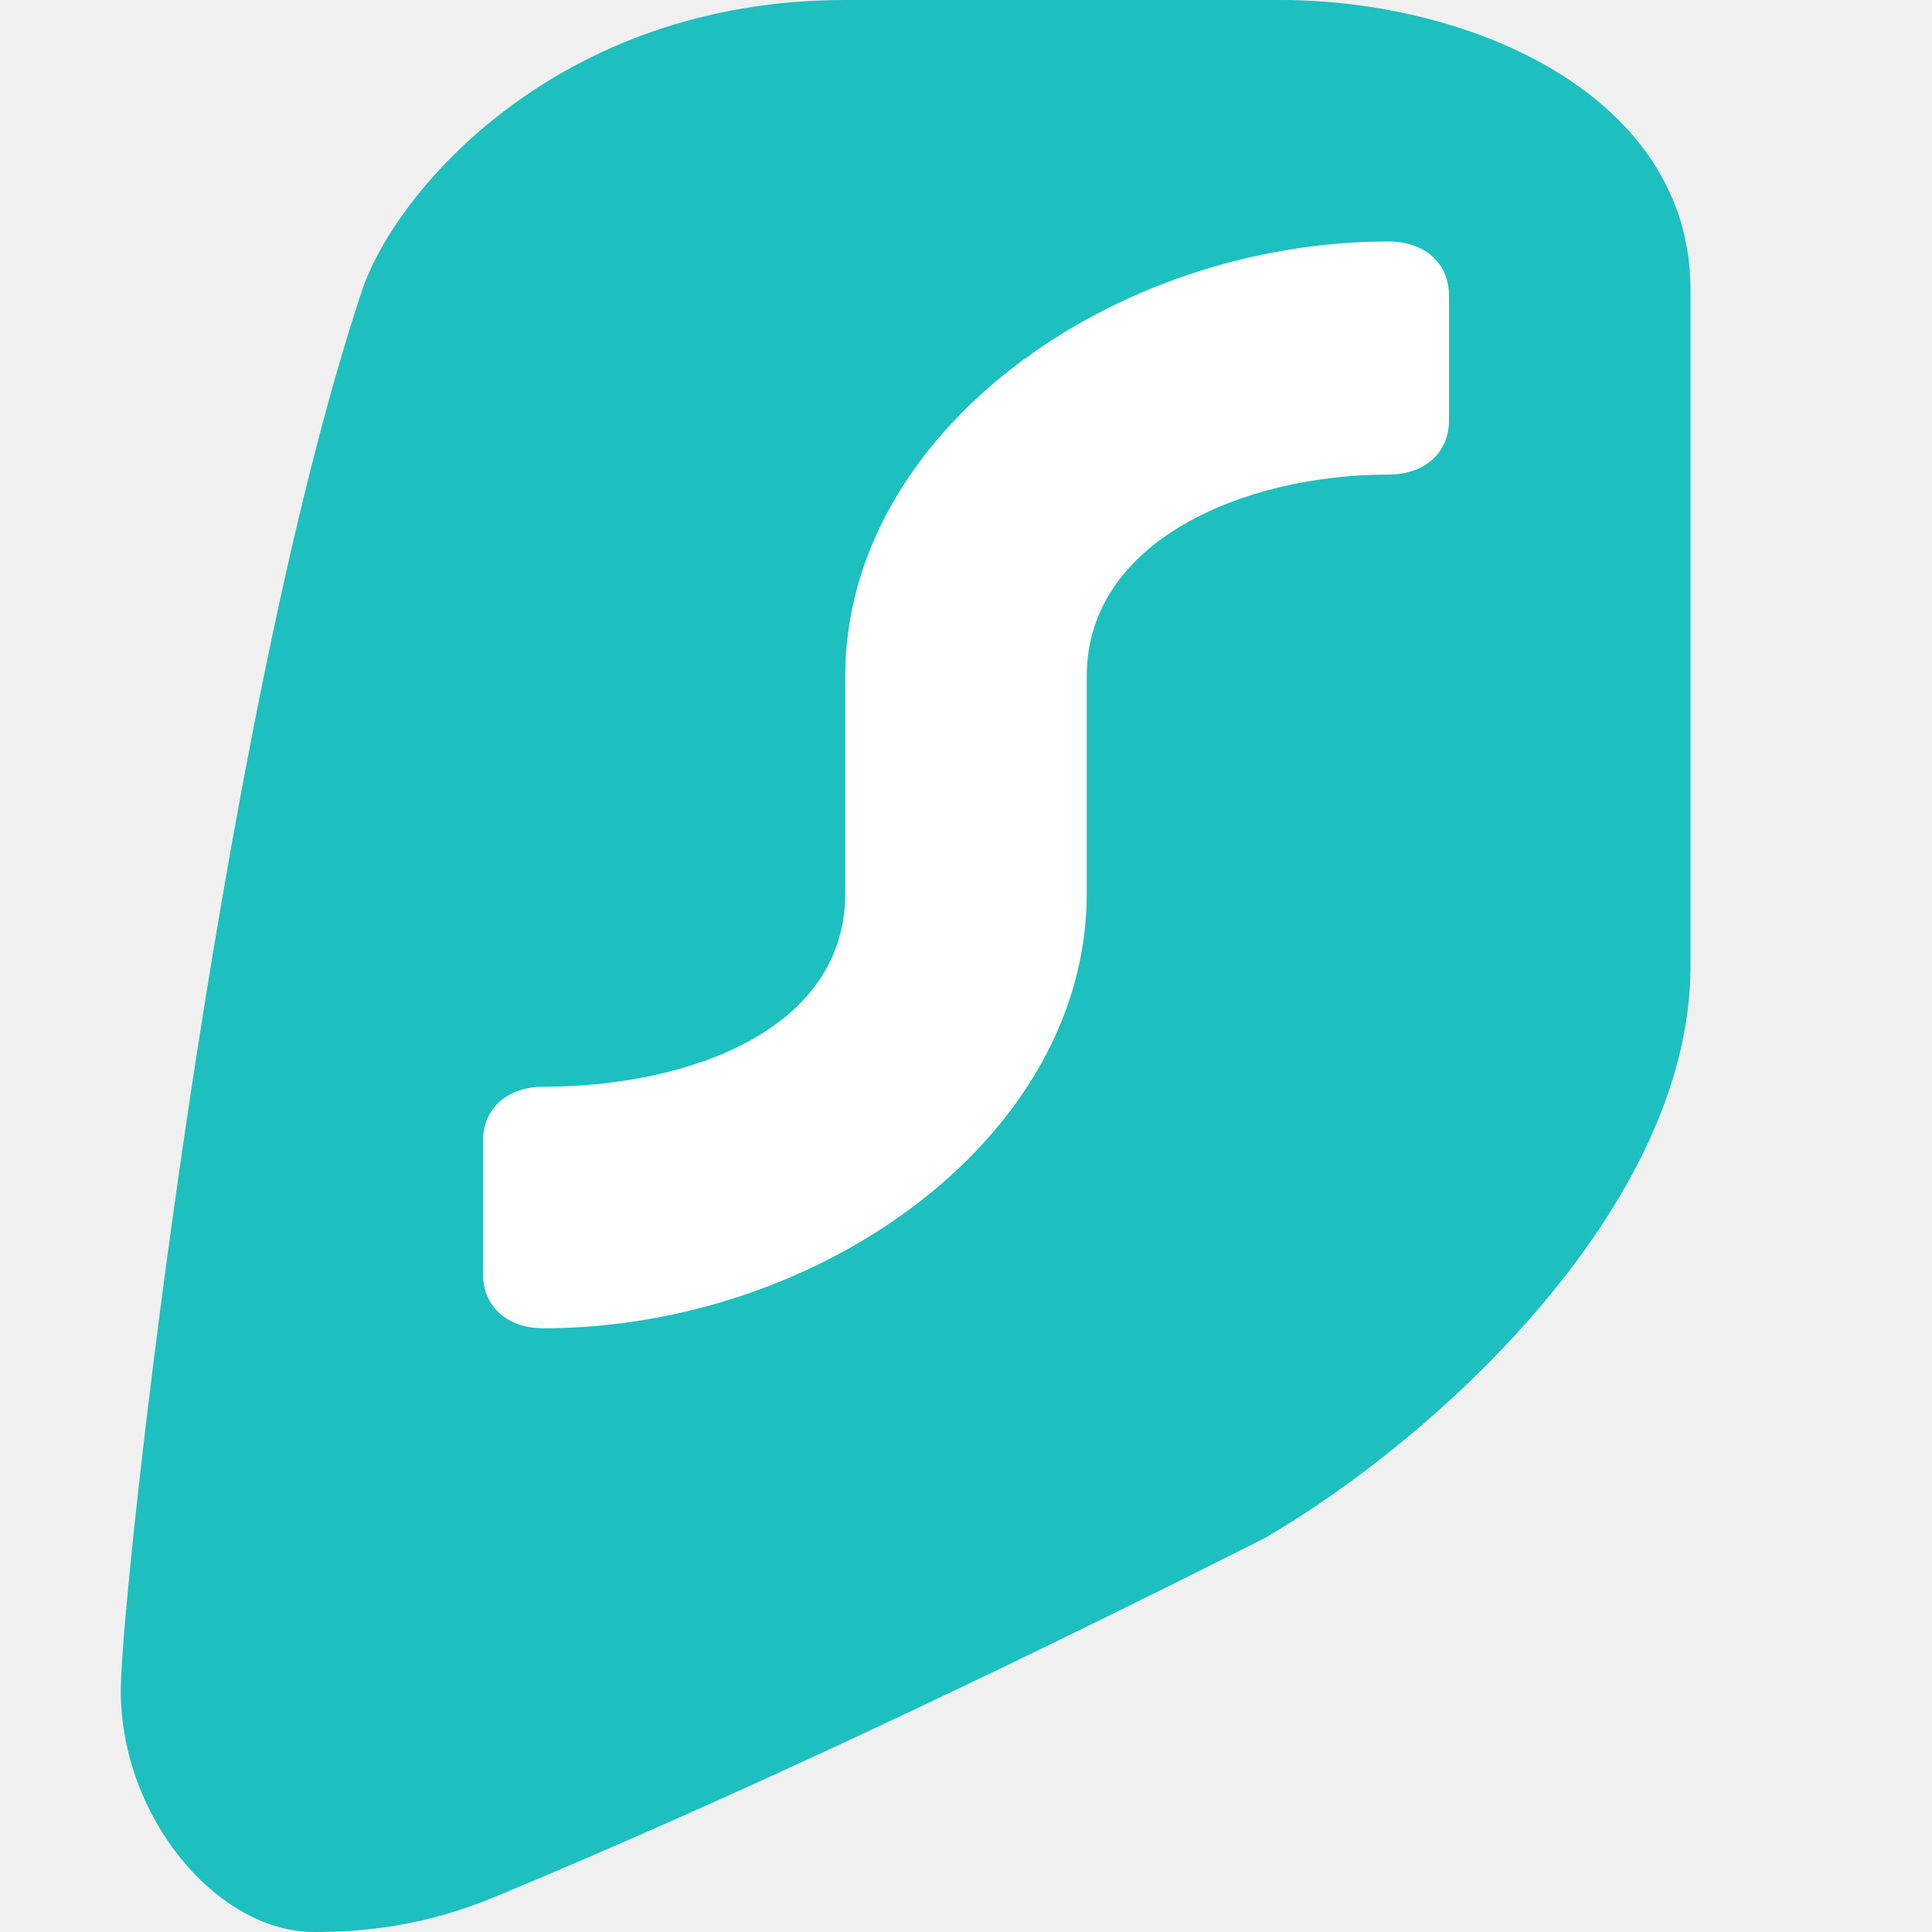
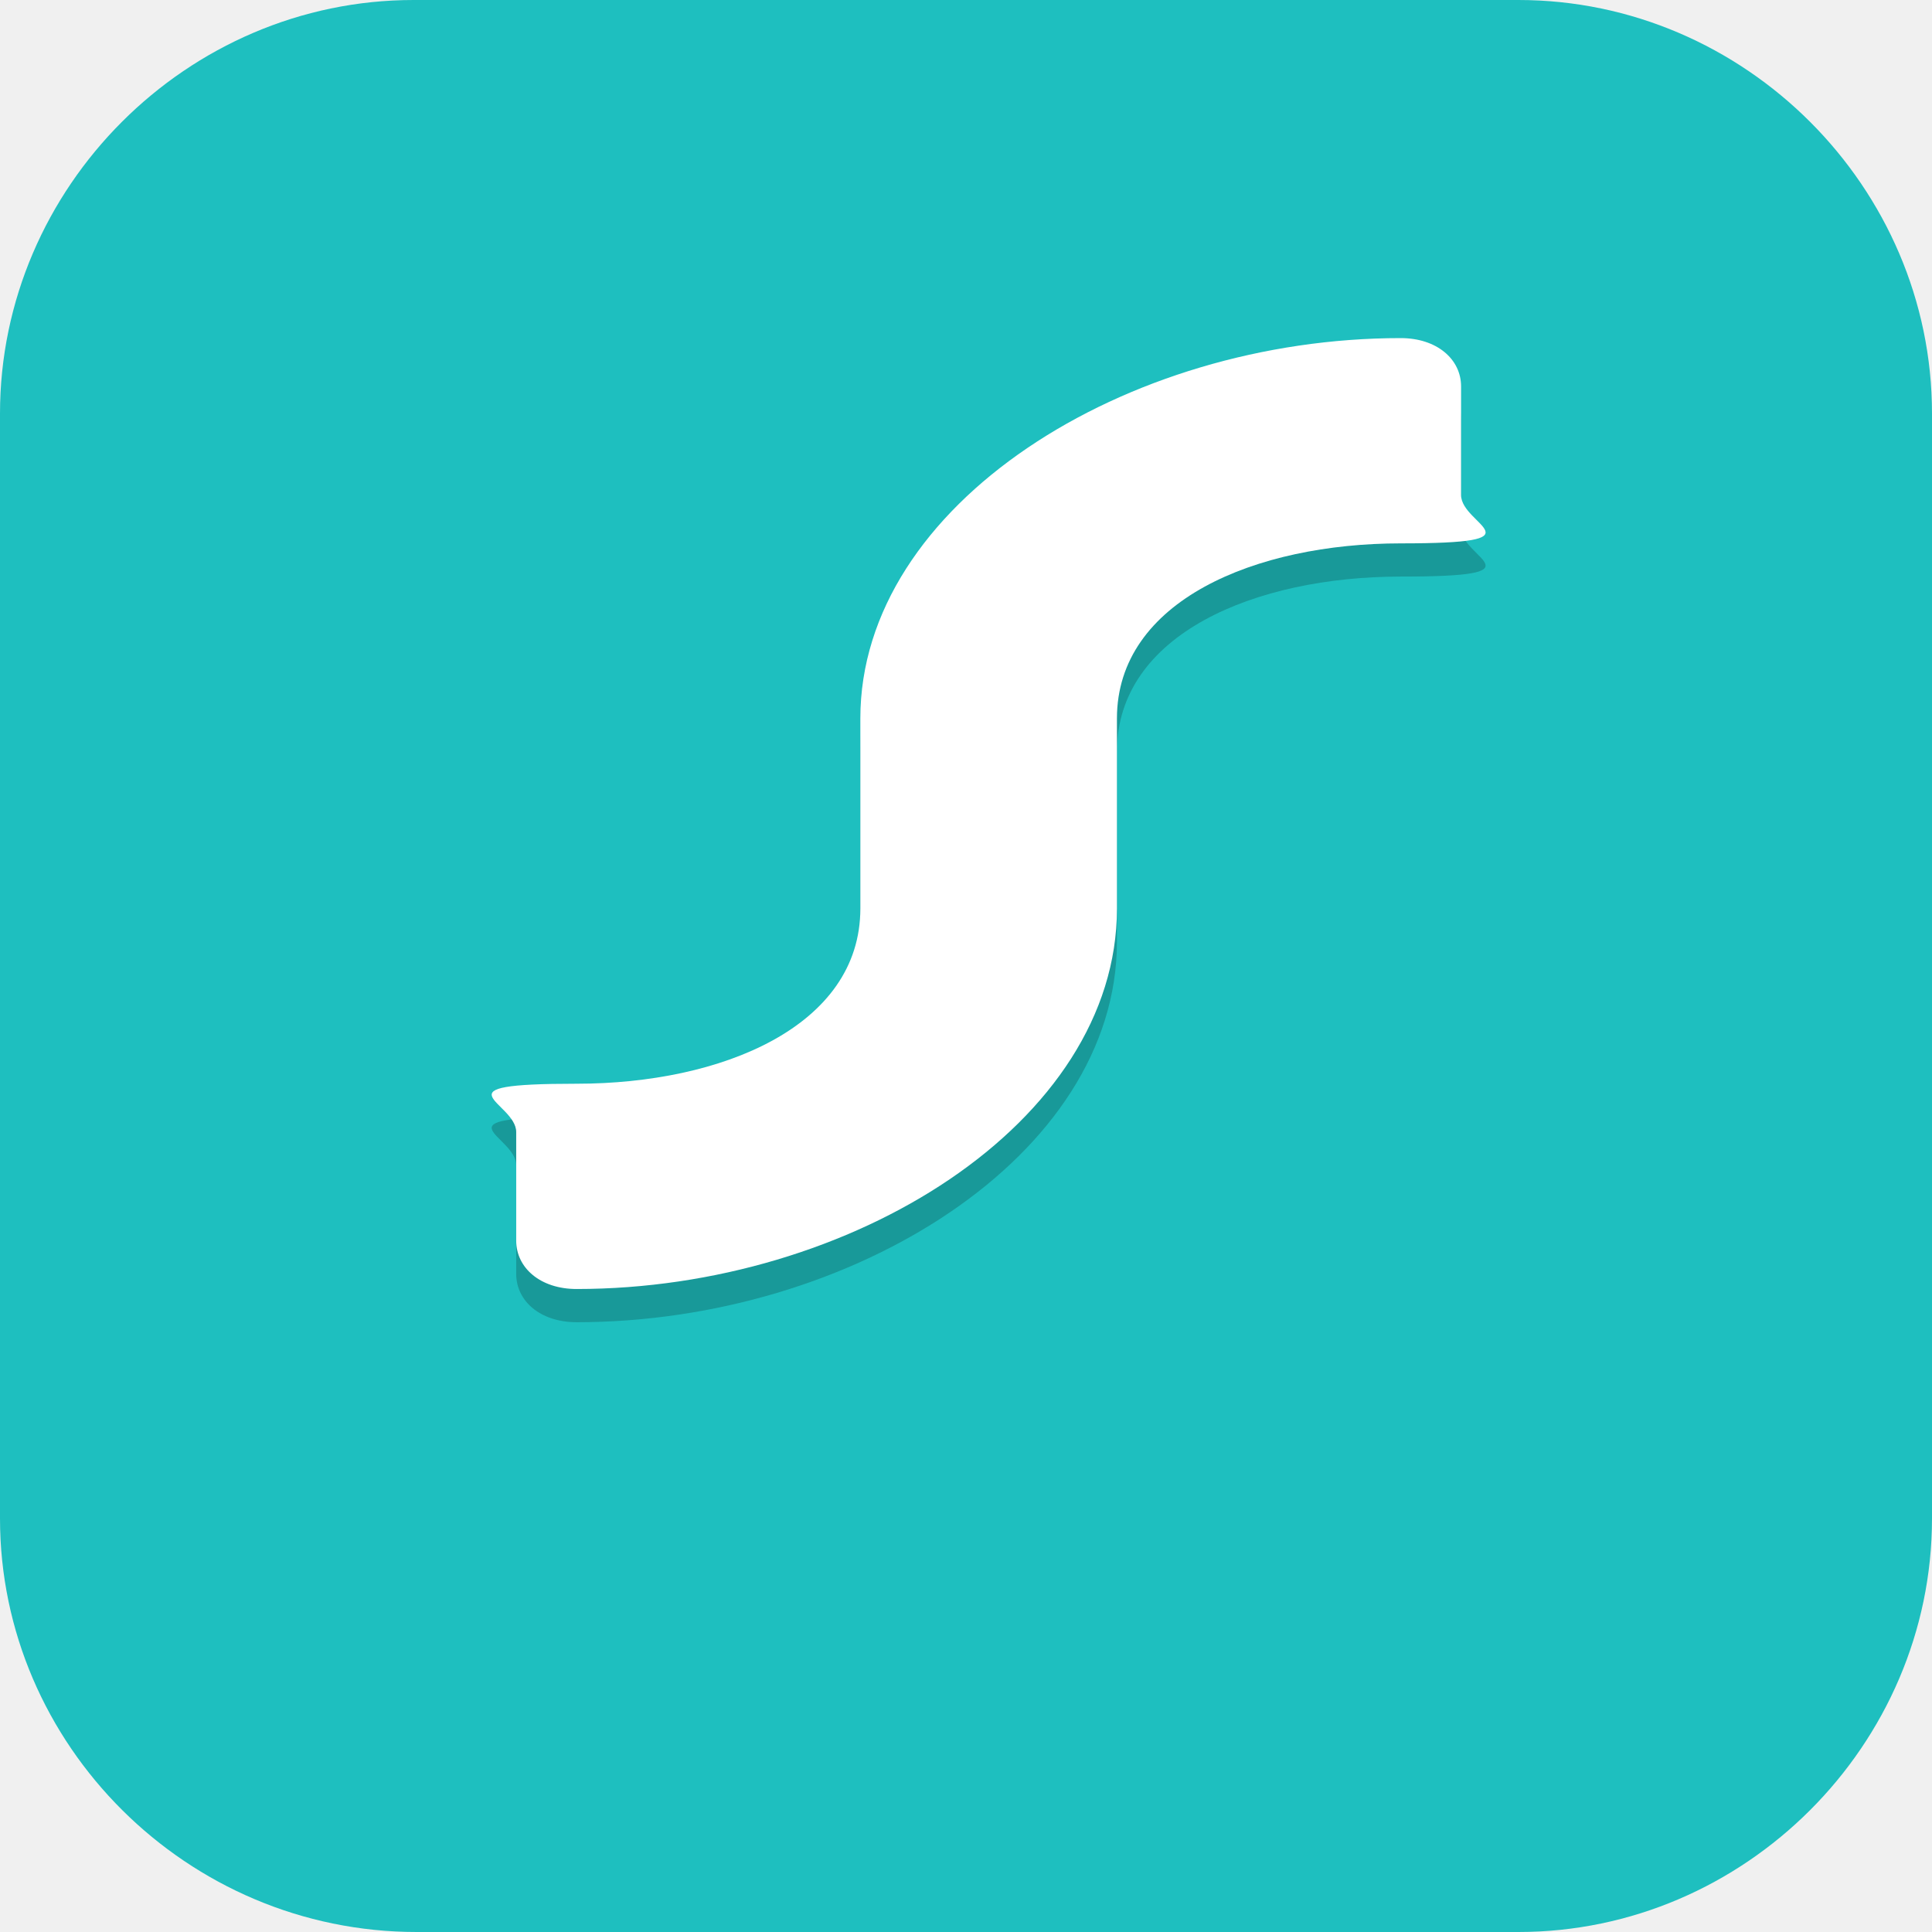
- <svg xmlns="http://www.w3.org/2000/svg" width="16" height="16" version="1.1">
-   <path style="fill:#1ebfbf" d="M 10.6,0 H 7 C 4.6,0 3.27,1.6 3,2.4 1.8,6 1,13.2 1,14 1,15.05 1.8,16 2.6,16 3.02,16 3.53,15.95 4.12,15.7 6,14.92 8.19,13.89 10.47,12.74 11.87,11.93 14,10 14,8 V 2.4 C 14,0.8 12.2,0 10.6,0 Z" />
-   <path style="fill:#ffffff" d="M 12,2.45 C 12,2.18 11.8,2 11.5,2 9.21,2 7,3.58 7,5.6 V 7.4 C 7,8.53 5.7,9 4.5,9 4.2,9 4,9.18 4,9.45 V 10.55 C 4,10.82 4.2,11 4.5,11 6.79,11 9,9.42 9,7.4 V 5.6 C 9,4.48 10.3,3.93 11.5,3.93 11.8,3.93 12,3.75 12,3.48 Z" />
+ <svg xmlns="http://www.w3.org/2000/svg" id="_图层_1" version="1.1" viewBox="0 0 64 64" width="16" height="16">
+   <defs>
+     <style>
+       .st0 {
+         fill: #cd5252;
+       }
+ 
+       .st1 {
+         fill: #4f4f4f;
+       }
+ 
+       .st2, .st3, .st4, .st5 {
+         display: none;
+       }
+ 
+       .st2, .st6, .st7, .st8, .st5, .st9 {
+         isolation: isolate;
+       }
+ 
+       .st2, .st6, .st8, .st5 {
+         opacity: .2;
+       }
+ 
+       .st10, .st8, .st5, .st9 {
+         fill: #fff;
+       }
+ 
+       .st3, .st11 {
+         fill: #1ebfbf;
+       }
+ 
+       .st12 {
+         fill: #303030;
+       }
+ 
+       .st7 {
+         opacity: .5;
+       }
+ 
+       .st13 {
+         fill: #f5432a;
+       }
+ 
+       .st9 {
+         opacity: .1;
+       }
+     </style>
+   </defs>
+   <path class="st11" d="M50.4,64H13.8c-7.6,0-13.8-6.2-13.8-13.7V13.7C0,6.2,6.2,0,13.7,0h36.6c7.5,0,13.7,6.2,13.7,13.7v36.6c0,7.5-6.2,13.7-13.7,13.7h.1Z" />
+   <g class="st4">
+     <path class="st6" d="M7.4,49.6v1.6c0,1.2,1.1,2.2,2.4,2.2h2.3c1.3,0,2.4-1,2.4-2.2v-1.6c0,1.2-1.1,2.2-2.4,2.2h-2.3c-1.3,0-2.4-1-2.4-2.2ZM50.6,49.6v1.6c0,1.2,1.1,2.2,2.4,2.2h2.3c1.3,0,2.4-1,2.4-2.2v-1.6c0,1.2-1.1,2.2-2.4,2.2h-2.3c-1.3,0-2.4-1-2.4-2.2h0Z" />
+     <path class="st12" d="M9.8,39.6c-1.3,0-2.4,1-2.4,2.2v8.7c0,1.2,1.1,2.2,2.4,2.2h2.3c1.3,0,2.4-1,2.4-2.2v-8.7c0-1.2-1.1-2.2-2.4-2.2,0,0-2.3,0-2.3,0ZM53,39.6c-1.3,0-2.4,1-2.4,2.2v8.7c0,1.2,1.1,2.2,2.4,2.2h2.3c1.3,0,2.4-1,2.4-2.2v-8.7c0-1.2-1.1-2.2-2.4-2.2h-2.3,0Z" />
+     <path class="st1" d="M32.6,6.9c-9.3,0-16.8,6.7-16.8,14.9s.2,2.8.7,4.2c0,0-2.6,8.3-1.7,12.5.2,1.2.7,2.4,1.4,3.4,2.6-3.1,9.1-5.2,16.5-5.2,7.4,0,13.9,2.1,16.5,5.2.7-1.1,1.2-2.2,1.4-3.4.8-4.1-1.7-12.5-1.7-12.5.4-1.3.7-2.7.7-4.2,0-8.2-7.5-14.9-16.8-14.9h0Z" />
+     <ellipse class="st6" cx="23.6" cy="19.1" rx="3.6" ry="3.3" />
+     <ellipse class="st10" cx="23.6" cy="18.3" rx="3.6" ry="3.3" />
+     <ellipse class="st6" cx="41.6" cy="19.1" rx="3.6" ry="3.3" />
+     <ellipse class="st10" cx="41.6" cy="18.3" rx="3.6" ry="3.3" />
+     <ellipse class="st10" cx="32.6" cy="35.5" rx="12.6" ry="12.6" />
+     <ellipse class="st12" cx="23.6" cy="18.3" rx="1.8" ry="1.6" />
+     <ellipse class="st12" cx="41.6" cy="18.3" rx="1.8" ry="1.6" />
+     <path class="st6" d="M29,21.6h7.2c-.6,5-3.6,9.8-3.6,9.8,0,0-3.6-5.7-3.6-9.8Z" />
+     <path class="st0" d="M29,19.9h7.2c-.6,5-3.6,9.8-3.6,9.8,0,0-3.6-5.7-3.6-9.8Z" />
+     <path class="st12" d="M32.6,29.8c-4,0-7.2,2.9-7.2,6.5s3.2,6.5,7.2,6.5,7.2-2.9,7.2-6.5-3.2-6.5-7.2-6.5ZM32.6,32.4c1,0,2,.3,2.8.9l-2.8,1.5-2.8-1.5c.8-.6,1.8-.9,2.8-.9h0ZM36.8,35.6c0,.2,0,.5,0,.7,0,1.7-1.2,3.1-2.9,3.7v-2.9l2.8-1.5h0ZM28.3,35.6l2.8,1.5v2.9c-1.7-.6-2.9-2-2.9-3.7,0-.2,0-.5,0-.7h0Z" />
+     <path class="st6" d="M14.7,44.2c-.1.3-.2.7-.2,1.1h1.1s-.6-.5-.9-1.1h0ZM50.4,44.2c-.3.6-.9,1.1-.9,1.1h1.1c0-.4,0-.7-.2-1.1h0ZM9.2,50.2v1.6h11.1c3.3,1.5,7.7,1.6,12.3,1.6,4.6,0,9-.1,12.3-1.6h11.1v-1.6h-11.1c-3.3,1.5-7.7,1.6-12.3,1.6-4.6,0-9-.1-12.3-1.6h-11.1,0Z" />
+     <path class="st13" d="M32.6,36.3c-9.7,0-18,3.7-18,8.2,0,.8,1.1,1.6,1.1,1.6h-6.5v4.9h11.1c3.3,1.5,7.7,1.6,12.3,1.6,4.6,0,9-.1,12.3-1.6h11.1v-4.9h-6.5s1.1-.8,1.1-1.6c0-4.5-8.3-8.2-18-8.2Z" />
+     <path class="st1" d="M16.9,26.2c1.7-1.6,6.2-1.3,10,.7s5.5,4.8,3.7,6.4-6.2,1.3-10-.7-5.5-4.8-3.7-6.4Z" />
+     <path class="st1" d="M48.3,26.2c-1.7-1.6-6.2-1.3-10,.7s-5.5,4.8-3.7,6.4,6.2,1.3,10-.7,5.5-4.8,3.7-6.4Z" />
+     <ellipse class="st6" cx="22.7" cy="44.6" rx="2.7" ry="2.3" />
+     <ellipse class="st10" cx="22.7" cy="43.8" rx="2.7" ry="2.3" />
+     <ellipse class="st6" cx="42.5" cy="44.6" rx="2.7" ry="2.3" />
+     <ellipse class="st10" cx="42.5" cy="43.8" rx="2.7" ry="2.3" />
+     <path class="st7" d="M32,41.2c-.3,0-.6.7-.6,1.6v3.3c0,.9.3,1.6.6,1.6s.6-.7.6-1.6v-3.3c0-.9-.3-1.6-.6-1.6h0ZM29.6,42.3c-.3,0-.6.5-.6,1.1v2.2c0,.6.3,1.1.6,1.1s.6-.5.6-1.1v-2.2c0-.6-.3-1.1-.6-1.1h0Z" />
+     <path class="st7" d="M33.2,41.2c.3,0,.6.7.6,1.6v3.3c0,.9-.3,1.6-.6,1.6s-.6-.7-.6-1.6v-3.3c0-.9.3-1.6.6-1.6h0ZM35.6,42.3c.3,0,.6.5.6,1.1v2.2c0,.6-.3,1.1-.6,1.1s-.6-.5-.6-1.1v-2.2c0-.6.3-1.1.6-1.1h0Z" />
+     <path class="st8" d="M32.6,36.3c-9.7,0-18,3.7-18,8.2,0,0,0,.2,0,.3.6-4.3,8.6-7.6,17.9-7.6s17.3,3.4,18,7.6c0,0,0-.2,0-.3,0-4.5-8.3-8.2-18-8.2h0Z" />
+     <path class="st8" d="M9.2,46.1v.8h6.5s-.4-.4-.8-.8h-5.7Z" />
+     <path class="st8" d="M50.2,46.1c-.3.5-.8.8-.8.8h6.5v-.8h-5.7Z" />
+     <path class="st9" d="M53,39.6c-1.3,0-2.4,1-2.4,2.2v.8c0-1.2,1.1-2.2,2.4-2.2h2.3c1.3,0,2.4,1,2.4,2.2v-.8c0-1.2-1.1-2.2-2.4-2.2h-2.3ZM9.8,39.6c-1.3,0-2.4,1-2.4,2.2v.8c0-1.2,1.1-2.2,2.4-2.2h2.3c1.3,0,2.4,1,2.4,2.2v-.8c0-1.2-1.1-2.2-2.4-2.2h-2.3Z" />
+     <path class="st9" d="M32.6,6.9c-9.3,0-16.8,6.7-16.8,14.9s0,.3,0,.5c.2-8.1,7.7-14.6,16.8-14.6s16.6,6.5,16.8,14.6c0-.2,0-.3,0-.5,0-8.2-7.5-14.9-16.8-14.9ZM48.8,26.4c0,.1,0,.3-.1.4,0,0,1.8,5.8,1.9,10.1.1-4-1.5-9.6-1.8-10.5ZM16.3,26.4c-.3,1-1.9,6.5-1.8,10.5.1-4.3,1.9-10.1,1.9-10.1,0-.1,0-.3-.1-.4Z" />
+   </g>
+   <g>
+     <path class="st2" d="M47.8,1.1h-17.9c-11.9,0-18.6,6.3-19.9,9.4C4,24.7,0,53,0,56.2s4,7.9,8,7.9,4.6-.2,7.6-1.2c9.3-3.1,20.3-7.1,31.6-11.6,6.9-3.2,16.8-10.8,16.8-18.7V10.6c0-6.3-8.2-9.4-16.2-9.4Z" />
+     <path class="st3" d="M47.8,0h-17.9C17.9,0,11.3,6.3,10,9.4,4,23.6,0,51.9,0,55.1s4,7.9,8,7.9,4.6-.2,7.6-1.2c9.3-3.1,20.3-7.1,31.6-11.6,6.9-3.2,16.8-10.8,16.8-18.7V9.4c0-6.3-8.2-9.4-16.2-9.4Z" />
+     <path class="st6" d="M48.4,13.9c0-.9-.8-1.6-2-1.6-9.1,0-17.9,5.5-17.9,12.6v6.3c0,3.9-4.6,5.8-9.4,5.8s-2,.6-2,1.6v3.6c0,.9.8,1.6,2,1.6,9.1,0,17.9-5.5,17.9-12.6v-6.3c0-3.9,4.6-5.8,9.4-5.8s2-.6,2-1.6v-3.6Z" />
+     <path class="st10" d="M48.4,12.8c0-.9-.8-1.6-2-1.6-9.1,0-17.9,5.5-17.9,12.6v6.3c0,3.9-4.6,5.8-9.4,5.8s-2,.6-2,1.6v3.6c0,.9.8,1.6,2,1.6,9.1,0,17.9-5.5,17.9-12.6v-6.3c0-3.9,4.6-5.8,9.4-5.8s2-.6,2-1.6v-3.6Z" />
+     <path class="st5" d="M29.9,0C17.9,0,11.3,6.3,10,9.4,4,23.6,0,51.9,0,55.1s0,.4,0,.7c.2-4.3,4.1-31.4,9.9-45.2,1.3-3.1,8-9.4,19.9-9.4h17.9c8,0,16.2,3.1,16.2,9.4v-1.1c0-6.3-8.2-9.4-16.2-9.4h-17.9Z" />
+   </g>
</svg>
